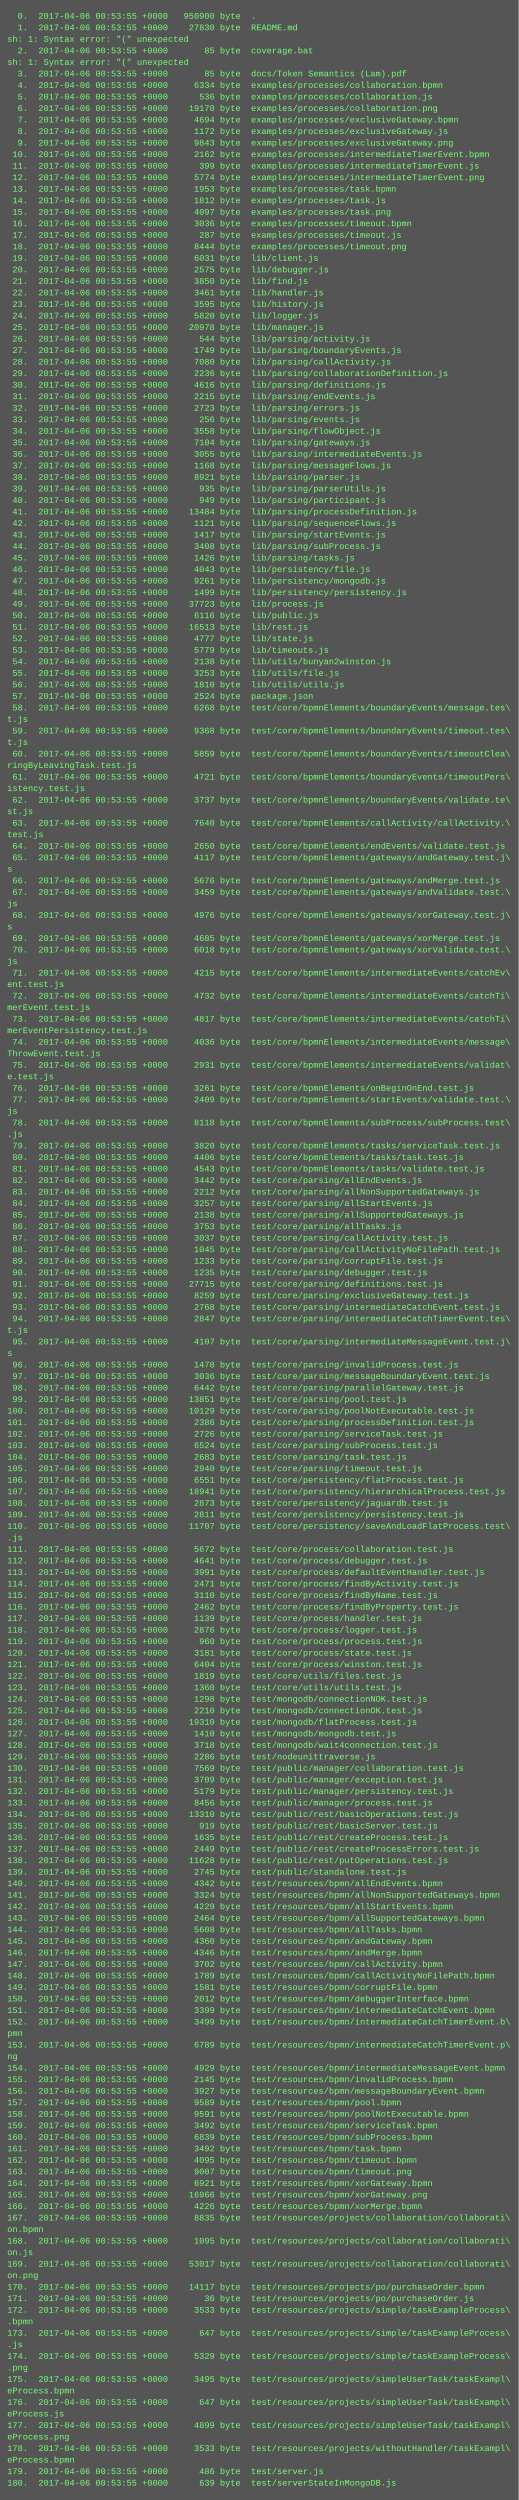
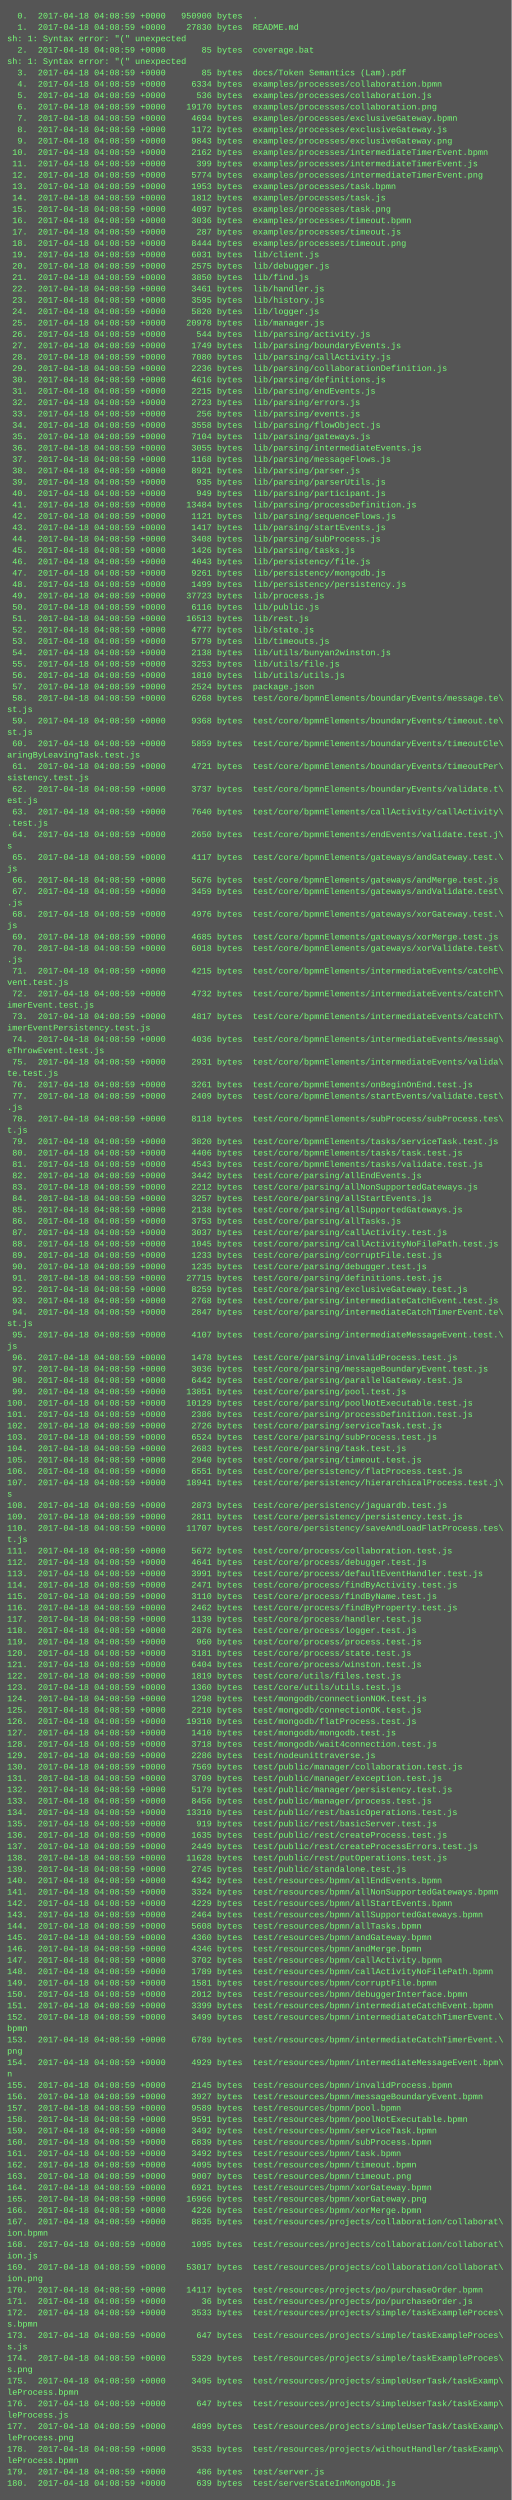
- <svg xmlns="http://www.w3.org/2000/svg" height="3470" width="720">
-   <rect height="3470" fill="#555" width="720" />
+ <svg xmlns="http://www.w3.org/2000/svg" height="3518" width="720">
+   <rect height="3518" fill="#555" width="720" />
  <text fill="#7f7" font-family="Courier New" font-size="12" xml:space="preserve">
-     <tspan x="10" y="26">  0.  2017-04-06 00:53:55 +0000   950900 byte  .</tspan>
-     <tspan x="10" y="42">  1.  2017-04-06 00:53:55 +0000    27830 byte  README.md</tspan>
+     <tspan x="10" y="26">  0.  2017-04-18 04:08:59 +0000   950900 bytes  .</tspan>
+     <tspan x="10" y="42">  1.  2017-04-18 04:08:59 +0000    27830 bytes  README.md</tspan>
    <tspan x="10" y="58">sh: 1: Syntax error: "(" unexpected</tspan>
-     <tspan x="10" y="74">  2.  2017-04-06 00:53:55 +0000       85 byte  coverage.bat</tspan>
+     <tspan x="10" y="74">  2.  2017-04-18 04:08:59 +0000       85 bytes  coverage.bat</tspan>
    <tspan x="10" y="90">sh: 1: Syntax error: "(" unexpected</tspan>
-     <tspan x="10" y="106">  3.  2017-04-06 00:53:55 +0000       85 byte  docs/Token Semantics (Lam).pdf</tspan>
-     <tspan x="10" y="122">  4.  2017-04-06 00:53:55 +0000     6334 byte  examples/processes/collaboration.bpmn</tspan>
-     <tspan x="10" y="138">  5.  2017-04-06 00:53:55 +0000      536 byte  examples/processes/collaboration.js</tspan>
-     <tspan x="10" y="154">  6.  2017-04-06 00:53:55 +0000    19170 byte  examples/processes/collaboration.png</tspan>
-     <tspan x="10" y="170">  7.  2017-04-06 00:53:55 +0000     4694 byte  examples/processes/exclusiveGateway.bpmn</tspan>
-     <tspan x="10" y="186">  8.  2017-04-06 00:53:55 +0000     1172 byte  examples/processes/exclusiveGateway.js</tspan>
-     <tspan x="10" y="202">  9.  2017-04-06 00:53:55 +0000     9843 byte  examples/processes/exclusiveGateway.png</tspan>
-     <tspan x="10" y="218"> 10.  2017-04-06 00:53:55 +0000     2162 byte  examples/processes/intermediateTimerEvent.bpmn</tspan>
-     <tspan x="10" y="234"> 11.  2017-04-06 00:53:55 +0000      399 byte  examples/processes/intermediateTimerEvent.js</tspan>
-     <tspan x="10" y="250"> 12.  2017-04-06 00:53:55 +0000     5774 byte  examples/processes/intermediateTimerEvent.png</tspan>
-     <tspan x="10" y="266"> 13.  2017-04-06 00:53:55 +0000     1953 byte  examples/processes/task.bpmn</tspan>
-     <tspan x="10" y="282"> 14.  2017-04-06 00:53:55 +0000     1812 byte  examples/processes/task.js</tspan>
-     <tspan x="10" y="298"> 15.  2017-04-06 00:53:55 +0000     4097 byte  examples/processes/task.png</tspan>
-     <tspan x="10" y="314"> 16.  2017-04-06 00:53:55 +0000     3036 byte  examples/processes/timeout.bpmn</tspan>
-     <tspan x="10" y="330"> 17.  2017-04-06 00:53:55 +0000      287 byte  examples/processes/timeout.js</tspan>
-     <tspan x="10" y="346"> 18.  2017-04-06 00:53:55 +0000     8444 byte  examples/processes/timeout.png</tspan>
-     <tspan x="10" y="362"> 19.  2017-04-06 00:53:55 +0000     6031 byte  lib/client.js</tspan>
-     <tspan x="10" y="378"> 20.  2017-04-06 00:53:55 +0000     2575 byte  lib/debugger.js</tspan>
-     <tspan x="10" y="394"> 21.  2017-04-06 00:53:55 +0000     3850 byte  lib/find.js</tspan>
-     <tspan x="10" y="410"> 22.  2017-04-06 00:53:55 +0000     3461 byte  lib/handler.js</tspan>
-     <tspan x="10" y="426"> 23.  2017-04-06 00:53:55 +0000     3595 byte  lib/history.js</tspan>
-     <tspan x="10" y="442"> 24.  2017-04-06 00:53:55 +0000     5820 byte  lib/logger.js</tspan>
-     <tspan x="10" y="458"> 25.  2017-04-06 00:53:55 +0000    20978 byte  lib/manager.js</tspan>
-     <tspan x="10" y="474"> 26.  2017-04-06 00:53:55 +0000      544 byte  lib/parsing/activity.js</tspan>
-     <tspan x="10" y="490"> 27.  2017-04-06 00:53:55 +0000     1749 byte  lib/parsing/boundaryEvents.js</tspan>
-     <tspan x="10" y="506"> 28.  2017-04-06 00:53:55 +0000     7080 byte  lib/parsing/callActivity.js</tspan>
-     <tspan x="10" y="522"> 29.  2017-04-06 00:53:55 +0000     2236 byte  lib/parsing/collaborationDefinition.js</tspan>
-     <tspan x="10" y="538"> 30.  2017-04-06 00:53:55 +0000     4616 byte  lib/parsing/definitions.js</tspan>
-     <tspan x="10" y="554"> 31.  2017-04-06 00:53:55 +0000     2215 byte  lib/parsing/endEvents.js</tspan>
-     <tspan x="10" y="570"> 32.  2017-04-06 00:53:55 +0000     2723 byte  lib/parsing/errors.js</tspan>
-     <tspan x="10" y="586"> 33.  2017-04-06 00:53:55 +0000      256 byte  lib/parsing/events.js</tspan>
-     <tspan x="10" y="602"> 34.  2017-04-06 00:53:55 +0000     3558 byte  lib/parsing/flowObject.js</tspan>
-     <tspan x="10" y="618"> 35.  2017-04-06 00:53:55 +0000     7104 byte  lib/parsing/gateways.js</tspan>
-     <tspan x="10" y="634"> 36.  2017-04-06 00:53:55 +0000     3055 byte  lib/parsing/intermediateEvents.js</tspan>
-     <tspan x="10" y="650"> 37.  2017-04-06 00:53:55 +0000     1168 byte  lib/parsing/messageFlows.js</tspan>
-     <tspan x="10" y="666"> 38.  2017-04-06 00:53:55 +0000     8921 byte  lib/parsing/parser.js</tspan>
-     <tspan x="10" y="682"> 39.  2017-04-06 00:53:55 +0000      935 byte  lib/parsing/parserUtils.js</tspan>
-     <tspan x="10" y="698"> 40.  2017-04-06 00:53:55 +0000      949 byte  lib/parsing/participant.js</tspan>
-     <tspan x="10" y="714"> 41.  2017-04-06 00:53:55 +0000    13484 byte  lib/parsing/processDefinition.js</tspan>
-     <tspan x="10" y="730"> 42.  2017-04-06 00:53:55 +0000     1121 byte  lib/parsing/sequenceFlows.js</tspan>
-     <tspan x="10" y="746"> 43.  2017-04-06 00:53:55 +0000     1417 byte  lib/parsing/startEvents.js</tspan>
-     <tspan x="10" y="762"> 44.  2017-04-06 00:53:55 +0000     3408 byte  lib/parsing/subProcess.js</tspan>
-     <tspan x="10" y="778"> 45.  2017-04-06 00:53:55 +0000     1426 byte  lib/parsing/tasks.js</tspan>
-     <tspan x="10" y="794"> 46.  2017-04-06 00:53:55 +0000     4043 byte  lib/persistency/file.js</tspan>
-     <tspan x="10" y="810"> 47.  2017-04-06 00:53:55 +0000     9261 byte  lib/persistency/mongodb.js</tspan>
-     <tspan x="10" y="826"> 48.  2017-04-06 00:53:55 +0000     1499 byte  lib/persistency/persistency.js</tspan>
-     <tspan x="10" y="842"> 49.  2017-04-06 00:53:55 +0000    37723 byte  lib/process.js</tspan>
-     <tspan x="10" y="858"> 50.  2017-04-06 00:53:55 +0000     6116 byte  lib/public.js</tspan>
-     <tspan x="10" y="874"> 51.  2017-04-06 00:53:55 +0000    16513 byte  lib/rest.js</tspan>
-     <tspan x="10" y="890"> 52.  2017-04-06 00:53:55 +0000     4777 byte  lib/state.js</tspan>
-     <tspan x="10" y="906"> 53.  2017-04-06 00:53:55 +0000     5779 byte  lib/timeouts.js</tspan>
-     <tspan x="10" y="922"> 54.  2017-04-06 00:53:55 +0000     2138 byte  lib/utils/bunyan2winston.js</tspan>
-     <tspan x="10" y="938"> 55.  2017-04-06 00:53:55 +0000     3253 byte  lib/utils/file.js</tspan>
-     <tspan x="10" y="954"> 56.  2017-04-06 00:53:55 +0000     1810 byte  lib/utils/utils.js</tspan>
-     <tspan x="10" y="970"> 57.  2017-04-06 00:53:55 +0000     2524 byte  package.json</tspan>
-     <tspan x="10" y="986"> 58.  2017-04-06 00:53:55 +0000     6268 byte  test/core/bpmnElements/boundaryEvents/message.tes\</tspan>
-     <tspan x="10" y="1002">t.js</tspan>
-     <tspan x="10" y="1018"> 59.  2017-04-06 00:53:55 +0000     9368 byte  test/core/bpmnElements/boundaryEvents/timeout.tes\</tspan>
-     <tspan x="10" y="1034">t.js</tspan>
-     <tspan x="10" y="1050"> 60.  2017-04-06 00:53:55 +0000     5859 byte  test/core/bpmnElements/boundaryEvents/timeoutClea\</tspan>
-     <tspan x="10" y="1066">ringByLeavingTask.test.js</tspan>
-     <tspan x="10" y="1082"> 61.  2017-04-06 00:53:55 +0000     4721 byte  test/core/bpmnElements/boundaryEvents/timeoutPers\</tspan>
-     <tspan x="10" y="1098">istency.test.js</tspan>
-     <tspan x="10" y="1114"> 62.  2017-04-06 00:53:55 +0000     3737 byte  test/core/bpmnElements/boundaryEvents/validate.te\</tspan>
-     <tspan x="10" y="1130">st.js</tspan>
-     <tspan x="10" y="1146"> 63.  2017-04-06 00:53:55 +0000     7640 byte  test/core/bpmnElements/callActivity/callActivity.\</tspan>
-     <tspan x="10" y="1162">test.js</tspan>
-     <tspan x="10" y="1178"> 64.  2017-04-06 00:53:55 +0000     2650 byte  test/core/bpmnElements/endEvents/validate.test.js</tspan>
-     <tspan x="10" y="1194"> 65.  2017-04-06 00:53:55 +0000     4117 byte  test/core/bpmnElements/gateways/andGateway.test.j\</tspan>
-     <tspan x="10" y="1210">s</tspan>
-     <tspan x="10" y="1226"> 66.  2017-04-06 00:53:55 +0000     5676 byte  test/core/bpmnElements/gateways/andMerge.test.js</tspan>
-     <tspan x="10" y="1242"> 67.  2017-04-06 00:53:55 +0000     3459 byte  test/core/bpmnElements/gateways/andValidate.test.\</tspan>
-     <tspan x="10" y="1258">js</tspan>
-     <tspan x="10" y="1274"> 68.  2017-04-06 00:53:55 +0000     4976 byte  test/core/bpmnElements/gateways/xorGateway.test.j\</tspan>
-     <tspan x="10" y="1290">s</tspan>
-     <tspan x="10" y="1306"> 69.  2017-04-06 00:53:55 +0000     4685 byte  test/core/bpmnElements/gateways/xorMerge.test.js</tspan>
-     <tspan x="10" y="1322"> 70.  2017-04-06 00:53:55 +0000     6018 byte  test/core/bpmnElements/gateways/xorValidate.test.\</tspan>
-     <tspan x="10" y="1338">js</tspan>
-     <tspan x="10" y="1354"> 71.  2017-04-06 00:53:55 +0000     4215 byte  test/core/bpmnElements/intermediateEvents/catchEv\</tspan>
-     <tspan x="10" y="1370">ent.test.js</tspan>
-     <tspan x="10" y="1386"> 72.  2017-04-06 00:53:55 +0000     4732 byte  test/core/bpmnElements/intermediateEvents/catchTi\</tspan>
-     <tspan x="10" y="1402">merEvent.test.js</tspan>
-     <tspan x="10" y="1418"> 73.  2017-04-06 00:53:55 +0000     4817 byte  test/core/bpmnElements/intermediateEvents/catchTi\</tspan>
-     <tspan x="10" y="1434">merEventPersistency.test.js</tspan>
-     <tspan x="10" y="1450"> 74.  2017-04-06 00:53:55 +0000     4036 byte  test/core/bpmnElements/intermediateEvents/message\</tspan>
-     <tspan x="10" y="1466">ThrowEvent.test.js</tspan>
-     <tspan x="10" y="1482"> 75.  2017-04-06 00:53:55 +0000     2931 byte  test/core/bpmnElements/intermediateEvents/validat\</tspan>
-     <tspan x="10" y="1498">e.test.js</tspan>
-     <tspan x="10" y="1514"> 76.  2017-04-06 00:53:55 +0000     3261 byte  test/core/bpmnElements/onBeginOnEnd.test.js</tspan>
-     <tspan x="10" y="1530"> 77.  2017-04-06 00:53:55 +0000     2409 byte  test/core/bpmnElements/startEvents/validate.test.\</tspan>
-     <tspan x="10" y="1546">js</tspan>
-     <tspan x="10" y="1562"> 78.  2017-04-06 00:53:55 +0000     8118 byte  test/core/bpmnElements/subProcess/subProcess.test\</tspan>
-     <tspan x="10" y="1578">.js</tspan>
-     <tspan x="10" y="1594"> 79.  2017-04-06 00:53:55 +0000     3820 byte  test/core/bpmnElements/tasks/serviceTask.test.js</tspan>
-     <tspan x="10" y="1610"> 80.  2017-04-06 00:53:55 +0000     4406 byte  test/core/bpmnElements/tasks/task.test.js</tspan>
-     <tspan x="10" y="1626"> 81.  2017-04-06 00:53:55 +0000     4543 byte  test/core/bpmnElements/tasks/validate.test.js</tspan>
-     <tspan x="10" y="1642"> 82.  2017-04-06 00:53:55 +0000     3442 byte  test/core/parsing/allEndEvents.js</tspan>
-     <tspan x="10" y="1658"> 83.  2017-04-06 00:53:55 +0000     2212 byte  test/core/parsing/allNonSupportedGateways.js</tspan>
-     <tspan x="10" y="1674"> 84.  2017-04-06 00:53:55 +0000     3257 byte  test/core/parsing/allStartEvents.js</tspan>
-     <tspan x="10" y="1690"> 85.  2017-04-06 00:53:55 +0000     2138 byte  test/core/parsing/allSupportedGateways.js</tspan>
-     <tspan x="10" y="1706"> 86.  2017-04-06 00:53:55 +0000     3753 byte  test/core/parsing/allTasks.js</tspan>
-     <tspan x="10" y="1722"> 87.  2017-04-06 00:53:55 +0000     3037 byte  test/core/parsing/callActivity.test.js</tspan>
-     <tspan x="10" y="1738"> 88.  2017-04-06 00:53:55 +0000     1045 byte  test/core/parsing/callActivityNoFilePath.test.js</tspan>
-     <tspan x="10" y="1754"> 89.  2017-04-06 00:53:55 +0000     1233 byte  test/core/parsing/corruptFile.test.js</tspan>
-     <tspan x="10" y="1770"> 90.  2017-04-06 00:53:55 +0000     1235 byte  test/core/parsing/debugger.test.js</tspan>
-     <tspan x="10" y="1786"> 91.  2017-04-06 00:53:55 +0000    27715 byte  test/core/parsing/definitions.test.js</tspan>
-     <tspan x="10" y="1802"> 92.  2017-04-06 00:53:55 +0000     8259 byte  test/core/parsing/exclusiveGateway.test.js</tspan>
-     <tspan x="10" y="1818"> 93.  2017-04-06 00:53:55 +0000     2768 byte  test/core/parsing/intermediateCatchEvent.test.js</tspan>
-     <tspan x="10" y="1834"> 94.  2017-04-06 00:53:55 +0000     2847 byte  test/core/parsing/intermediateCatchTimerEvent.tes\</tspan>
-     <tspan x="10" y="1850">t.js</tspan>
-     <tspan x="10" y="1866"> 95.  2017-04-06 00:53:55 +0000     4107 byte  test/core/parsing/intermediateMessageEvent.test.j\</tspan>
-     <tspan x="10" y="1882">s</tspan>
-     <tspan x="10" y="1898"> 96.  2017-04-06 00:53:55 +0000     1478 byte  test/core/parsing/invalidProcess.test.js</tspan>
-     <tspan x="10" y="1914"> 97.  2017-04-06 00:53:55 +0000     3036 byte  test/core/parsing/messageBoundaryEvent.test.js</tspan>
-     <tspan x="10" y="1930"> 98.  2017-04-06 00:53:55 +0000     6442 byte  test/core/parsing/parallelGateway.test.js</tspan>
-     <tspan x="10" y="1946"> 99.  2017-04-06 00:53:55 +0000    13851 byte  test/core/parsing/pool.test.js</tspan>
-     <tspan x="10" y="1962">100.  2017-04-06 00:53:55 +0000    10129 byte  test/core/parsing/poolNotExecutable.test.js</tspan>
-     <tspan x="10" y="1978">101.  2017-04-06 00:53:55 +0000     2386 byte  test/core/parsing/processDefinition.test.js</tspan>
-     <tspan x="10" y="1994">102.  2017-04-06 00:53:55 +0000     2726 byte  test/core/parsing/serviceTask.test.js</tspan>
-     <tspan x="10" y="2010">103.  2017-04-06 00:53:55 +0000     6524 byte  test/core/parsing/subProcess.test.js</tspan>
-     <tspan x="10" y="2026">104.  2017-04-06 00:53:55 +0000     2683 byte  test/core/parsing/task.test.js</tspan>
-     <tspan x="10" y="2042">105.  2017-04-06 00:53:55 +0000     2940 byte  test/core/parsing/timeout.test.js</tspan>
-     <tspan x="10" y="2058">106.  2017-04-06 00:53:55 +0000     6551 byte  test/core/persistency/flatProcess.test.js</tspan>
-     <tspan x="10" y="2074">107.  2017-04-06 00:53:55 +0000    18941 byte  test/core/persistency/hierarchicalProcess.test.js</tspan>
-     <tspan x="10" y="2090">108.  2017-04-06 00:53:55 +0000     2873 byte  test/core/persistency/jaguardb.test.js</tspan>
-     <tspan x="10" y="2106">109.  2017-04-06 00:53:55 +0000     2811 byte  test/core/persistency/persistency.test.js</tspan>
-     <tspan x="10" y="2122">110.  2017-04-06 00:53:55 +0000    11707 byte  test/core/persistency/saveAndLoadFlatProcess.test\</tspan>
-     <tspan x="10" y="2138">.js</tspan>
-     <tspan x="10" y="2154">111.  2017-04-06 00:53:55 +0000     5672 byte  test/core/process/collaboration.test.js</tspan>
-     <tspan x="10" y="2170">112.  2017-04-06 00:53:55 +0000     4641 byte  test/core/process/debugger.test.js</tspan>
-     <tspan x="10" y="2186">113.  2017-04-06 00:53:55 +0000     3991 byte  test/core/process/defaultEventHandler.test.js</tspan>
-     <tspan x="10" y="2202">114.  2017-04-06 00:53:55 +0000     2471 byte  test/core/process/findByActivity.test.js</tspan>
-     <tspan x="10" y="2218">115.  2017-04-06 00:53:55 +0000     3110 byte  test/core/process/findByName.test.js</tspan>
-     <tspan x="10" y="2234">116.  2017-04-06 00:53:55 +0000     2462 byte  test/core/process/findByProperty.test.js</tspan>
-     <tspan x="10" y="2250">117.  2017-04-06 00:53:55 +0000     1139 byte  test/core/process/handler.test.js</tspan>
-     <tspan x="10" y="2266">118.  2017-04-06 00:53:55 +0000     2876 byte  test/core/process/logger.test.js</tspan>
-     <tspan x="10" y="2282">119.  2017-04-06 00:53:55 +0000      960 byte  test/core/process/process.test.js</tspan>
-     <tspan x="10" y="2298">120.  2017-04-06 00:53:55 +0000     3181 byte  test/core/process/state.test.js</tspan>
-     <tspan x="10" y="2314">121.  2017-04-06 00:53:55 +0000     6404 byte  test/core/process/winston.test.js</tspan>
-     <tspan x="10" y="2330">122.  2017-04-06 00:53:55 +0000     1819 byte  test/core/utils/files.test.js</tspan>
-     <tspan x="10" y="2346">123.  2017-04-06 00:53:55 +0000     1360 byte  test/core/utils/utils.test.js</tspan>
-     <tspan x="10" y="2362">124.  2017-04-06 00:53:55 +0000     1298 byte  test/mongodb/connectionNOK.test.js</tspan>
-     <tspan x="10" y="2378">125.  2017-04-06 00:53:55 +0000     2210 byte  test/mongodb/connectionOK.test.js</tspan>
-     <tspan x="10" y="2394">126.  2017-04-06 00:53:55 +0000    19310 byte  test/mongodb/flatProcess.test.js</tspan>
-     <tspan x="10" y="2410">127.  2017-04-06 00:53:55 +0000     1410 byte  test/mongodb/mongodb.test.js</tspan>
-     <tspan x="10" y="2426">128.  2017-04-06 00:53:55 +0000     3718 byte  test/mongodb/wait4connection.test.js</tspan>
-     <tspan x="10" y="2442">129.  2017-04-06 00:53:55 +0000     2286 byte  test/nodeunittraverse.js</tspan>
-     <tspan x="10" y="2458">130.  2017-04-06 00:53:55 +0000     7569 byte  test/public/manager/collaboration.test.js</tspan>
-     <tspan x="10" y="2474">131.  2017-04-06 00:53:55 +0000     3709 byte  test/public/manager/exception.test.js</tspan>
-     <tspan x="10" y="2490">132.  2017-04-06 00:53:55 +0000     5179 byte  test/public/manager/persistency.test.js</tspan>
-     <tspan x="10" y="2506">133.  2017-04-06 00:53:55 +0000     8456 byte  test/public/manager/process.test.js</tspan>
-     <tspan x="10" y="2522">134.  2017-04-06 00:53:55 +0000    13310 byte  test/public/rest/basicOperations.test.js</tspan>
-     <tspan x="10" y="2538">135.  2017-04-06 00:53:55 +0000      919 byte  test/public/rest/basicServer.test.js</tspan>
-     <tspan x="10" y="2554">136.  2017-04-06 00:53:55 +0000     1635 byte  test/public/rest/createProcess.test.js</tspan>
-     <tspan x="10" y="2570">137.  2017-04-06 00:53:55 +0000     2449 byte  test/public/rest/createProcessErrors.test.js</tspan>
-     <tspan x="10" y="2586">138.  2017-04-06 00:53:55 +0000    11628 byte  test/public/rest/putOperations.test.js</tspan>
-     <tspan x="10" y="2602">139.  2017-04-06 00:53:55 +0000     2745 byte  test/public/standalone.test.js</tspan>
-     <tspan x="10" y="2618">140.  2017-04-06 00:53:55 +0000     4342 byte  test/resources/bpmn/allEndEvents.bpmn</tspan>
-     <tspan x="10" y="2634">141.  2017-04-06 00:53:55 +0000     3324 byte  test/resources/bpmn/allNonSupportedGateways.bpmn</tspan>
-     <tspan x="10" y="2650">142.  2017-04-06 00:53:55 +0000     4229 byte  test/resources/bpmn/allStartEvents.bpmn</tspan>
-     <tspan x="10" y="2666">143.  2017-04-06 00:53:55 +0000     2464 byte  test/resources/bpmn/allSupportedGateways.bpmn</tspan>
-     <tspan x="10" y="2682">144.  2017-04-06 00:53:55 +0000     5608 byte  test/resources/bpmn/allTasks.bpmn</tspan>
-     <tspan x="10" y="2698">145.  2017-04-06 00:53:55 +0000     4360 byte  test/resources/bpmn/andGateway.bpmn</tspan>
-     <tspan x="10" y="2714">146.  2017-04-06 00:53:55 +0000     4346 byte  test/resources/bpmn/andMerge.bpmn</tspan>
-     <tspan x="10" y="2730">147.  2017-04-06 00:53:55 +0000     3702 byte  test/resources/bpmn/callActivity.bpmn</tspan>
-     <tspan x="10" y="2746">148.  2017-04-06 00:53:55 +0000     1789 byte  test/resources/bpmn/callActivityNoFilePath.bpmn</tspan>
-     <tspan x="10" y="2762">149.  2017-04-06 00:53:55 +0000     1581 byte  test/resources/bpmn/corruptFile.bpmn</tspan>
-     <tspan x="10" y="2778">150.  2017-04-06 00:53:55 +0000     2012 byte  test/resources/bpmn/debuggerInterface.bpmn</tspan>
-     <tspan x="10" y="2794">151.  2017-04-06 00:53:55 +0000     3399 byte  test/resources/bpmn/intermediateCatchEvent.bpmn</tspan>
-     <tspan x="10" y="2810">152.  2017-04-06 00:53:55 +0000     3499 byte  test/resources/bpmn/intermediateCatchTimerEvent.b\</tspan>
-     <tspan x="10" y="2826">pmn</tspan>
-     <tspan x="10" y="2842">153.  2017-04-06 00:53:55 +0000     6789 byte  test/resources/bpmn/intermediateCatchTimerEvent.p\</tspan>
-     <tspan x="10" y="2858">ng</tspan>
-     <tspan x="10" y="2874">154.  2017-04-06 00:53:55 +0000     4929 byte  test/resources/bpmn/intermediateMessageEvent.bpmn</tspan>
-     <tspan x="10" y="2890">155.  2017-04-06 00:53:55 +0000     2145 byte  test/resources/bpmn/invalidProcess.bpmn</tspan>
-     <tspan x="10" y="2906">156.  2017-04-06 00:53:55 +0000     3927 byte  test/resources/bpmn/messageBoundaryEvent.bpmn</tspan>
-     <tspan x="10" y="2922">157.  2017-04-06 00:53:55 +0000     9589 byte  test/resources/bpmn/pool.bpmn</tspan>
-     <tspan x="10" y="2938">158.  2017-04-06 00:53:55 +0000     9591 byte  test/resources/bpmn/poolNotExecutable.bpmn</tspan>
-     <tspan x="10" y="2954">159.  2017-04-06 00:53:55 +0000     3492 byte  test/resources/bpmn/serviceTask.bpmn</tspan>
-     <tspan x="10" y="2970">160.  2017-04-06 00:53:55 +0000     6839 byte  test/resources/bpmn/subProcess.bpmn</tspan>
-     <tspan x="10" y="2986">161.  2017-04-06 00:53:55 +0000     3492 byte  test/resources/bpmn/task.bpmn</tspan>
-     <tspan x="10" y="3002">162.  2017-04-06 00:53:55 +0000     4095 byte  test/resources/bpmn/timeout.bpmn</tspan>
-     <tspan x="10" y="3018">163.  2017-04-06 00:53:55 +0000     9007 byte  test/resources/bpmn/timeout.png</tspan>
-     <tspan x="10" y="3034">164.  2017-04-06 00:53:55 +0000     6921 byte  test/resources/bpmn/xorGateway.bpmn</tspan>
-     <tspan x="10" y="3050">165.  2017-04-06 00:53:55 +0000    16966 byte  test/resources/bpmn/xorGateway.png</tspan>
-     <tspan x="10" y="3066">166.  2017-04-06 00:53:55 +0000     4226 byte  test/resources/bpmn/xorMerge.bpmn</tspan>
-     <tspan x="10" y="3082">167.  2017-04-06 00:53:55 +0000     8835 byte  test/resources/projects/collaboration/collaborati\</tspan>
-     <tspan x="10" y="3098">on.bpmn</tspan>
-     <tspan x="10" y="3114">168.  2017-04-06 00:53:55 +0000     1095 byte  test/resources/projects/collaboration/collaborati\</tspan>
-     <tspan x="10" y="3130">on.js</tspan>
-     <tspan x="10" y="3146">169.  2017-04-06 00:53:55 +0000    53017 byte  test/resources/projects/collaboration/collaborati\</tspan>
-     <tspan x="10" y="3162">on.png</tspan>
-     <tspan x="10" y="3178">170.  2017-04-06 00:53:55 +0000    14117 byte  test/resources/projects/po/purchaseOrder.bpmn</tspan>
-     <tspan x="10" y="3194">171.  2017-04-06 00:53:55 +0000       36 byte  test/resources/projects/po/purchaseOrder.js</tspan>
-     <tspan x="10" y="3210">172.  2017-04-06 00:53:55 +0000     3533 byte  test/resources/projects/simple/taskExampleProcess\</tspan>
-     <tspan x="10" y="3226">.bpmn</tspan>
-     <tspan x="10" y="3242">173.  2017-04-06 00:53:55 +0000      647 byte  test/resources/projects/simple/taskExampleProcess\</tspan>
-     <tspan x="10" y="3258">.js</tspan>
-     <tspan x="10" y="3274">174.  2017-04-06 00:53:55 +0000     5329 byte  test/resources/projects/simple/taskExampleProcess\</tspan>
-     <tspan x="10" y="3290">.png</tspan>
-     <tspan x="10" y="3306">175.  2017-04-06 00:53:55 +0000     3495 byte  test/resources/projects/simpleUserTask/taskExampl\</tspan>
-     <tspan x="10" y="3322">eProcess.bpmn</tspan>
-     <tspan x="10" y="3338">176.  2017-04-06 00:53:55 +0000      647 byte  test/resources/projects/simpleUserTask/taskExampl\</tspan>
-     <tspan x="10" y="3354">eProcess.js</tspan>
-     <tspan x="10" y="3370">177.  2017-04-06 00:53:55 +0000     4899 byte  test/resources/projects/simpleUserTask/taskExampl\</tspan>
-     <tspan x="10" y="3386">eProcess.png</tspan>
-     <tspan x="10" y="3402">178.  2017-04-06 00:53:55 +0000     3533 byte  test/resources/projects/withoutHandler/taskExampl\</tspan>
-     <tspan x="10" y="3418">eProcess.bpmn</tspan>
-     <tspan x="10" y="3434">179.  2017-04-06 00:53:55 +0000      486 byte  test/server.js</tspan>
-     <tspan x="10" y="3450">180.  2017-04-06 00:53:55 +0000      639 byte  test/serverStateInMongoDB.js</tspan>
+     <tspan x="10" y="106">  3.  2017-04-18 04:08:59 +0000       85 bytes  docs/Token Semantics (Lam).pdf</tspan>
+     <tspan x="10" y="122">  4.  2017-04-18 04:08:59 +0000     6334 bytes  examples/processes/collaboration.bpmn</tspan>
+     <tspan x="10" y="138">  5.  2017-04-18 04:08:59 +0000      536 bytes  examples/processes/collaboration.js</tspan>
+     <tspan x="10" y="154">  6.  2017-04-18 04:08:59 +0000    19170 bytes  examples/processes/collaboration.png</tspan>
+     <tspan x="10" y="170">  7.  2017-04-18 04:08:59 +0000     4694 bytes  examples/processes/exclusiveGateway.bpmn</tspan>
+     <tspan x="10" y="186">  8.  2017-04-18 04:08:59 +0000     1172 bytes  examples/processes/exclusiveGateway.js</tspan>
+     <tspan x="10" y="202">  9.  2017-04-18 04:08:59 +0000     9843 bytes  examples/processes/exclusiveGateway.png</tspan>
+     <tspan x="10" y="218"> 10.  2017-04-18 04:08:59 +0000     2162 bytes  examples/processes/intermediateTimerEvent.bpmn</tspan>
+     <tspan x="10" y="234"> 11.  2017-04-18 04:08:59 +0000      399 bytes  examples/processes/intermediateTimerEvent.js</tspan>
+     <tspan x="10" y="250"> 12.  2017-04-18 04:08:59 +0000     5774 bytes  examples/processes/intermediateTimerEvent.png</tspan>
+     <tspan x="10" y="266"> 13.  2017-04-18 04:08:59 +0000     1953 bytes  examples/processes/task.bpmn</tspan>
+     <tspan x="10" y="282"> 14.  2017-04-18 04:08:59 +0000     1812 bytes  examples/processes/task.js</tspan>
+     <tspan x="10" y="298"> 15.  2017-04-18 04:08:59 +0000     4097 bytes  examples/processes/task.png</tspan>
+     <tspan x="10" y="314"> 16.  2017-04-18 04:08:59 +0000     3036 bytes  examples/processes/timeout.bpmn</tspan>
+     <tspan x="10" y="330"> 17.  2017-04-18 04:08:59 +0000      287 bytes  examples/processes/timeout.js</tspan>
+     <tspan x="10" y="346"> 18.  2017-04-18 04:08:59 +0000     8444 bytes  examples/processes/timeout.png</tspan>
+     <tspan x="10" y="362"> 19.  2017-04-18 04:08:59 +0000     6031 bytes  lib/client.js</tspan>
+     <tspan x="10" y="378"> 20.  2017-04-18 04:08:59 +0000     2575 bytes  lib/debugger.js</tspan>
+     <tspan x="10" y="394"> 21.  2017-04-18 04:08:59 +0000     3850 bytes  lib/find.js</tspan>
+     <tspan x="10" y="410"> 22.  2017-04-18 04:08:59 +0000     3461 bytes  lib/handler.js</tspan>
+     <tspan x="10" y="426"> 23.  2017-04-18 04:08:59 +0000     3595 bytes  lib/history.js</tspan>
+     <tspan x="10" y="442"> 24.  2017-04-18 04:08:59 +0000     5820 bytes  lib/logger.js</tspan>
+     <tspan x="10" y="458"> 25.  2017-04-18 04:08:59 +0000    20978 bytes  lib/manager.js</tspan>
+     <tspan x="10" y="474"> 26.  2017-04-18 04:08:59 +0000      544 bytes  lib/parsing/activity.js</tspan>
+     <tspan x="10" y="490"> 27.  2017-04-18 04:08:59 +0000     1749 bytes  lib/parsing/boundaryEvents.js</tspan>
+     <tspan x="10" y="506"> 28.  2017-04-18 04:08:59 +0000     7080 bytes  lib/parsing/callActivity.js</tspan>
+     <tspan x="10" y="522"> 29.  2017-04-18 04:08:59 +0000     2236 bytes  lib/parsing/collaborationDefinition.js</tspan>
+     <tspan x="10" y="538"> 30.  2017-04-18 04:08:59 +0000     4616 bytes  lib/parsing/definitions.js</tspan>
+     <tspan x="10" y="554"> 31.  2017-04-18 04:08:59 +0000     2215 bytes  lib/parsing/endEvents.js</tspan>
+     <tspan x="10" y="570"> 32.  2017-04-18 04:08:59 +0000     2723 bytes  lib/parsing/errors.js</tspan>
+     <tspan x="10" y="586"> 33.  2017-04-18 04:08:59 +0000      256 bytes  lib/parsing/events.js</tspan>
+     <tspan x="10" y="602"> 34.  2017-04-18 04:08:59 +0000     3558 bytes  lib/parsing/flowObject.js</tspan>
+     <tspan x="10" y="618"> 35.  2017-04-18 04:08:59 +0000     7104 bytes  lib/parsing/gateways.js</tspan>
+     <tspan x="10" y="634"> 36.  2017-04-18 04:08:59 +0000     3055 bytes  lib/parsing/intermediateEvents.js</tspan>
+     <tspan x="10" y="650"> 37.  2017-04-18 04:08:59 +0000     1168 bytes  lib/parsing/messageFlows.js</tspan>
+     <tspan x="10" y="666"> 38.  2017-04-18 04:08:59 +0000     8921 bytes  lib/parsing/parser.js</tspan>
+     <tspan x="10" y="682"> 39.  2017-04-18 04:08:59 +0000      935 bytes  lib/parsing/parserUtils.js</tspan>
+     <tspan x="10" y="698"> 40.  2017-04-18 04:08:59 +0000      949 bytes  lib/parsing/participant.js</tspan>
+     <tspan x="10" y="714"> 41.  2017-04-18 04:08:59 +0000    13484 bytes  lib/parsing/processDefinition.js</tspan>
+     <tspan x="10" y="730"> 42.  2017-04-18 04:08:59 +0000     1121 bytes  lib/parsing/sequenceFlows.js</tspan>
+     <tspan x="10" y="746"> 43.  2017-04-18 04:08:59 +0000     1417 bytes  lib/parsing/startEvents.js</tspan>
+     <tspan x="10" y="762"> 44.  2017-04-18 04:08:59 +0000     3408 bytes  lib/parsing/subProcess.js</tspan>
+     <tspan x="10" y="778"> 45.  2017-04-18 04:08:59 +0000     1426 bytes  lib/parsing/tasks.js</tspan>
+     <tspan x="10" y="794"> 46.  2017-04-18 04:08:59 +0000     4043 bytes  lib/persistency/file.js</tspan>
+     <tspan x="10" y="810"> 47.  2017-04-18 04:08:59 +0000     9261 bytes  lib/persistency/mongodb.js</tspan>
+     <tspan x="10" y="826"> 48.  2017-04-18 04:08:59 +0000     1499 bytes  lib/persistency/persistency.js</tspan>
+     <tspan x="10" y="842"> 49.  2017-04-18 04:08:59 +0000    37723 bytes  lib/process.js</tspan>
+     <tspan x="10" y="858"> 50.  2017-04-18 04:08:59 +0000     6116 bytes  lib/public.js</tspan>
+     <tspan x="10" y="874"> 51.  2017-04-18 04:08:59 +0000    16513 bytes  lib/rest.js</tspan>
+     <tspan x="10" y="890"> 52.  2017-04-18 04:08:59 +0000     4777 bytes  lib/state.js</tspan>
+     <tspan x="10" y="906"> 53.  2017-04-18 04:08:59 +0000     5779 bytes  lib/timeouts.js</tspan>
+     <tspan x="10" y="922"> 54.  2017-04-18 04:08:59 +0000     2138 bytes  lib/utils/bunyan2winston.js</tspan>
+     <tspan x="10" y="938"> 55.  2017-04-18 04:08:59 +0000     3253 bytes  lib/utils/file.js</tspan>
+     <tspan x="10" y="954"> 56.  2017-04-18 04:08:59 +0000     1810 bytes  lib/utils/utils.js</tspan>
+     <tspan x="10" y="970"> 57.  2017-04-18 04:08:59 +0000     2524 bytes  package.json</tspan>
+     <tspan x="10" y="986"> 58.  2017-04-18 04:08:59 +0000     6268 bytes  test/core/bpmnElements/boundaryEvents/message.te\</tspan>
+     <tspan x="10" y="1002">st.js</tspan>
+     <tspan x="10" y="1018"> 59.  2017-04-18 04:08:59 +0000     9368 bytes  test/core/bpmnElements/boundaryEvents/timeout.te\</tspan>
+     <tspan x="10" y="1034">st.js</tspan>
+     <tspan x="10" y="1050"> 60.  2017-04-18 04:08:59 +0000     5859 bytes  test/core/bpmnElements/boundaryEvents/timeoutCle\</tspan>
+     <tspan x="10" y="1066">aringByLeavingTask.test.js</tspan>
+     <tspan x="10" y="1082"> 61.  2017-04-18 04:08:59 +0000     4721 bytes  test/core/bpmnElements/boundaryEvents/timeoutPer\</tspan>
+     <tspan x="10" y="1098">sistency.test.js</tspan>
+     <tspan x="10" y="1114"> 62.  2017-04-18 04:08:59 +0000     3737 bytes  test/core/bpmnElements/boundaryEvents/validate.t\</tspan>
+     <tspan x="10" y="1130">est.js</tspan>
+     <tspan x="10" y="1146"> 63.  2017-04-18 04:08:59 +0000     7640 bytes  test/core/bpmnElements/callActivity/callActivity\</tspan>
+     <tspan x="10" y="1162">.test.js</tspan>
+     <tspan x="10" y="1178"> 64.  2017-04-18 04:08:59 +0000     2650 bytes  test/core/bpmnElements/endEvents/validate.test.j\</tspan>
+     <tspan x="10" y="1194">s</tspan>
+     <tspan x="10" y="1210"> 65.  2017-04-18 04:08:59 +0000     4117 bytes  test/core/bpmnElements/gateways/andGateway.test.\</tspan>
+     <tspan x="10" y="1226">js</tspan>
+     <tspan x="10" y="1242"> 66.  2017-04-18 04:08:59 +0000     5676 bytes  test/core/bpmnElements/gateways/andMerge.test.js</tspan>
+     <tspan x="10" y="1258"> 67.  2017-04-18 04:08:59 +0000     3459 bytes  test/core/bpmnElements/gateways/andValidate.test\</tspan>
+     <tspan x="10" y="1274">.js</tspan>
+     <tspan x="10" y="1290"> 68.  2017-04-18 04:08:59 +0000     4976 bytes  test/core/bpmnElements/gateways/xorGateway.test.\</tspan>
+     <tspan x="10" y="1306">js</tspan>
+     <tspan x="10" y="1322"> 69.  2017-04-18 04:08:59 +0000     4685 bytes  test/core/bpmnElements/gateways/xorMerge.test.js</tspan>
+     <tspan x="10" y="1338"> 70.  2017-04-18 04:08:59 +0000     6018 bytes  test/core/bpmnElements/gateways/xorValidate.test\</tspan>
+     <tspan x="10" y="1354">.js</tspan>
+     <tspan x="10" y="1370"> 71.  2017-04-18 04:08:59 +0000     4215 bytes  test/core/bpmnElements/intermediateEvents/catchE\</tspan>
+     <tspan x="10" y="1386">vent.test.js</tspan>
+     <tspan x="10" y="1402"> 72.  2017-04-18 04:08:59 +0000     4732 bytes  test/core/bpmnElements/intermediateEvents/catchT\</tspan>
+     <tspan x="10" y="1418">imerEvent.test.js</tspan>
+     <tspan x="10" y="1434"> 73.  2017-04-18 04:08:59 +0000     4817 bytes  test/core/bpmnElements/intermediateEvents/catchT\</tspan>
+     <tspan x="10" y="1450">imerEventPersistency.test.js</tspan>
+     <tspan x="10" y="1466"> 74.  2017-04-18 04:08:59 +0000     4036 bytes  test/core/bpmnElements/intermediateEvents/messag\</tspan>
+     <tspan x="10" y="1482">eThrowEvent.test.js</tspan>
+     <tspan x="10" y="1498"> 75.  2017-04-18 04:08:59 +0000     2931 bytes  test/core/bpmnElements/intermediateEvents/valida\</tspan>
+     <tspan x="10" y="1514">te.test.js</tspan>
+     <tspan x="10" y="1530"> 76.  2017-04-18 04:08:59 +0000     3261 bytes  test/core/bpmnElements/onBeginOnEnd.test.js</tspan>
+     <tspan x="10" y="1546"> 77.  2017-04-18 04:08:59 +0000     2409 bytes  test/core/bpmnElements/startEvents/validate.test\</tspan>
+     <tspan x="10" y="1562">.js</tspan>
+     <tspan x="10" y="1578"> 78.  2017-04-18 04:08:59 +0000     8118 bytes  test/core/bpmnElements/subProcess/subProcess.tes\</tspan>
+     <tspan x="10" y="1594">t.js</tspan>
+     <tspan x="10" y="1610"> 79.  2017-04-18 04:08:59 +0000     3820 bytes  test/core/bpmnElements/tasks/serviceTask.test.js</tspan>
+     <tspan x="10" y="1626"> 80.  2017-04-18 04:08:59 +0000     4406 bytes  test/core/bpmnElements/tasks/task.test.js</tspan>
+     <tspan x="10" y="1642"> 81.  2017-04-18 04:08:59 +0000     4543 bytes  test/core/bpmnElements/tasks/validate.test.js</tspan>
+     <tspan x="10" y="1658"> 82.  2017-04-18 04:08:59 +0000     3442 bytes  test/core/parsing/allEndEvents.js</tspan>
+     <tspan x="10" y="1674"> 83.  2017-04-18 04:08:59 +0000     2212 bytes  test/core/parsing/allNonSupportedGateways.js</tspan>
+     <tspan x="10" y="1690"> 84.  2017-04-18 04:08:59 +0000     3257 bytes  test/core/parsing/allStartEvents.js</tspan>
+     <tspan x="10" y="1706"> 85.  2017-04-18 04:08:59 +0000     2138 bytes  test/core/parsing/allSupportedGateways.js</tspan>
+     <tspan x="10" y="1722"> 86.  2017-04-18 04:08:59 +0000     3753 bytes  test/core/parsing/allTasks.js</tspan>
+     <tspan x="10" y="1738"> 87.  2017-04-18 04:08:59 +0000     3037 bytes  test/core/parsing/callActivity.test.js</tspan>
+     <tspan x="10" y="1754"> 88.  2017-04-18 04:08:59 +0000     1045 bytes  test/core/parsing/callActivityNoFilePath.test.js</tspan>
+     <tspan x="10" y="1770"> 89.  2017-04-18 04:08:59 +0000     1233 bytes  test/core/parsing/corruptFile.test.js</tspan>
+     <tspan x="10" y="1786"> 90.  2017-04-18 04:08:59 +0000     1235 bytes  test/core/parsing/debugger.test.js</tspan>
+     <tspan x="10" y="1802"> 91.  2017-04-18 04:08:59 +0000    27715 bytes  test/core/parsing/definitions.test.js</tspan>
+     <tspan x="10" y="1818"> 92.  2017-04-18 04:08:59 +0000     8259 bytes  test/core/parsing/exclusiveGateway.test.js</tspan>
+     <tspan x="10" y="1834"> 93.  2017-04-18 04:08:59 +0000     2768 bytes  test/core/parsing/intermediateCatchEvent.test.js</tspan>
+     <tspan x="10" y="1850"> 94.  2017-04-18 04:08:59 +0000     2847 bytes  test/core/parsing/intermediateCatchTimerEvent.te\</tspan>
+     <tspan x="10" y="1866">st.js</tspan>
+     <tspan x="10" y="1882"> 95.  2017-04-18 04:08:59 +0000     4107 bytes  test/core/parsing/intermediateMessageEvent.test.\</tspan>
+     <tspan x="10" y="1898">js</tspan>
+     <tspan x="10" y="1914"> 96.  2017-04-18 04:08:59 +0000     1478 bytes  test/core/parsing/invalidProcess.test.js</tspan>
+     <tspan x="10" y="1930"> 97.  2017-04-18 04:08:59 +0000     3036 bytes  test/core/parsing/messageBoundaryEvent.test.js</tspan>
+     <tspan x="10" y="1946"> 98.  2017-04-18 04:08:59 +0000     6442 bytes  test/core/parsing/parallelGateway.test.js</tspan>
+     <tspan x="10" y="1962"> 99.  2017-04-18 04:08:59 +0000    13851 bytes  test/core/parsing/pool.test.js</tspan>
+     <tspan x="10" y="1978">100.  2017-04-18 04:08:59 +0000    10129 bytes  test/core/parsing/poolNotExecutable.test.js</tspan>
+     <tspan x="10" y="1994">101.  2017-04-18 04:08:59 +0000     2386 bytes  test/core/parsing/processDefinition.test.js</tspan>
+     <tspan x="10" y="2010">102.  2017-04-18 04:08:59 +0000     2726 bytes  test/core/parsing/serviceTask.test.js</tspan>
+     <tspan x="10" y="2026">103.  2017-04-18 04:08:59 +0000     6524 bytes  test/core/parsing/subProcess.test.js</tspan>
+     <tspan x="10" y="2042">104.  2017-04-18 04:08:59 +0000     2683 bytes  test/core/parsing/task.test.js</tspan>
+     <tspan x="10" y="2058">105.  2017-04-18 04:08:59 +0000     2940 bytes  test/core/parsing/timeout.test.js</tspan>
+     <tspan x="10" y="2074">106.  2017-04-18 04:08:59 +0000     6551 bytes  test/core/persistency/flatProcess.test.js</tspan>
+     <tspan x="10" y="2090">107.  2017-04-18 04:08:59 +0000    18941 bytes  test/core/persistency/hierarchicalProcess.test.j\</tspan>
+     <tspan x="10" y="2106">s</tspan>
+     <tspan x="10" y="2122">108.  2017-04-18 04:08:59 +0000     2873 bytes  test/core/persistency/jaguardb.test.js</tspan>
+     <tspan x="10" y="2138">109.  2017-04-18 04:08:59 +0000     2811 bytes  test/core/persistency/persistency.test.js</tspan>
+     <tspan x="10" y="2154">110.  2017-04-18 04:08:59 +0000    11707 bytes  test/core/persistency/saveAndLoadFlatProcess.tes\</tspan>
+     <tspan x="10" y="2170">t.js</tspan>
+     <tspan x="10" y="2186">111.  2017-04-18 04:08:59 +0000     5672 bytes  test/core/process/collaboration.test.js</tspan>
+     <tspan x="10" y="2202">112.  2017-04-18 04:08:59 +0000     4641 bytes  test/core/process/debugger.test.js</tspan>
+     <tspan x="10" y="2218">113.  2017-04-18 04:08:59 +0000     3991 bytes  test/core/process/defaultEventHandler.test.js</tspan>
+     <tspan x="10" y="2234">114.  2017-04-18 04:08:59 +0000     2471 bytes  test/core/process/findByActivity.test.js</tspan>
+     <tspan x="10" y="2250">115.  2017-04-18 04:08:59 +0000     3110 bytes  test/core/process/findByName.test.js</tspan>
+     <tspan x="10" y="2266">116.  2017-04-18 04:08:59 +0000     2462 bytes  test/core/process/findByProperty.test.js</tspan>
+     <tspan x="10" y="2282">117.  2017-04-18 04:08:59 +0000     1139 bytes  test/core/process/handler.test.js</tspan>
+     <tspan x="10" y="2298">118.  2017-04-18 04:08:59 +0000     2876 bytes  test/core/process/logger.test.js</tspan>
+     <tspan x="10" y="2314">119.  2017-04-18 04:08:59 +0000      960 bytes  test/core/process/process.test.js</tspan>
+     <tspan x="10" y="2330">120.  2017-04-18 04:08:59 +0000     3181 bytes  test/core/process/state.test.js</tspan>
+     <tspan x="10" y="2346">121.  2017-04-18 04:08:59 +0000     6404 bytes  test/core/process/winston.test.js</tspan>
+     <tspan x="10" y="2362">122.  2017-04-18 04:08:59 +0000     1819 bytes  test/core/utils/files.test.js</tspan>
+     <tspan x="10" y="2378">123.  2017-04-18 04:08:59 +0000     1360 bytes  test/core/utils/utils.test.js</tspan>
+     <tspan x="10" y="2394">124.  2017-04-18 04:08:59 +0000     1298 bytes  test/mongodb/connectionNOK.test.js</tspan>
+     <tspan x="10" y="2410">125.  2017-04-18 04:08:59 +0000     2210 bytes  test/mongodb/connectionOK.test.js</tspan>
+     <tspan x="10" y="2426">126.  2017-04-18 04:08:59 +0000    19310 bytes  test/mongodb/flatProcess.test.js</tspan>
+     <tspan x="10" y="2442">127.  2017-04-18 04:08:59 +0000     1410 bytes  test/mongodb/mongodb.test.js</tspan>
+     <tspan x="10" y="2458">128.  2017-04-18 04:08:59 +0000     3718 bytes  test/mongodb/wait4connection.test.js</tspan>
+     <tspan x="10" y="2474">129.  2017-04-18 04:08:59 +0000     2286 bytes  test/nodeunittraverse.js</tspan>
+     <tspan x="10" y="2490">130.  2017-04-18 04:08:59 +0000     7569 bytes  test/public/manager/collaboration.test.js</tspan>
+     <tspan x="10" y="2506">131.  2017-04-18 04:08:59 +0000     3709 bytes  test/public/manager/exception.test.js</tspan>
+     <tspan x="10" y="2522">132.  2017-04-18 04:08:59 +0000     5179 bytes  test/public/manager/persistency.test.js</tspan>
+     <tspan x="10" y="2538">133.  2017-04-18 04:08:59 +0000     8456 bytes  test/public/manager/process.test.js</tspan>
+     <tspan x="10" y="2554">134.  2017-04-18 04:08:59 +0000    13310 bytes  test/public/rest/basicOperations.test.js</tspan>
+     <tspan x="10" y="2570">135.  2017-04-18 04:08:59 +0000      919 bytes  test/public/rest/basicServer.test.js</tspan>
+     <tspan x="10" y="2586">136.  2017-04-18 04:08:59 +0000     1635 bytes  test/public/rest/createProcess.test.js</tspan>
+     <tspan x="10" y="2602">137.  2017-04-18 04:08:59 +0000     2449 bytes  test/public/rest/createProcessErrors.test.js</tspan>
+     <tspan x="10" y="2618">138.  2017-04-18 04:08:59 +0000    11628 bytes  test/public/rest/putOperations.test.js</tspan>
+     <tspan x="10" y="2634">139.  2017-04-18 04:08:59 +0000     2745 bytes  test/public/standalone.test.js</tspan>
+     <tspan x="10" y="2650">140.  2017-04-18 04:08:59 +0000     4342 bytes  test/resources/bpmn/allEndEvents.bpmn</tspan>
+     <tspan x="10" y="2666">141.  2017-04-18 04:08:59 +0000     3324 bytes  test/resources/bpmn/allNonSupportedGateways.bpmn</tspan>
+     <tspan x="10" y="2682">142.  2017-04-18 04:08:59 +0000     4229 bytes  test/resources/bpmn/allStartEvents.bpmn</tspan>
+     <tspan x="10" y="2698">143.  2017-04-18 04:08:59 +0000     2464 bytes  test/resources/bpmn/allSupportedGateways.bpmn</tspan>
+     <tspan x="10" y="2714">144.  2017-04-18 04:08:59 +0000     5608 bytes  test/resources/bpmn/allTasks.bpmn</tspan>
+     <tspan x="10" y="2730">145.  2017-04-18 04:08:59 +0000     4360 bytes  test/resources/bpmn/andGateway.bpmn</tspan>
+     <tspan x="10" y="2746">146.  2017-04-18 04:08:59 +0000     4346 bytes  test/resources/bpmn/andMerge.bpmn</tspan>
+     <tspan x="10" y="2762">147.  2017-04-18 04:08:59 +0000     3702 bytes  test/resources/bpmn/callActivity.bpmn</tspan>
+     <tspan x="10" y="2778">148.  2017-04-18 04:08:59 +0000     1789 bytes  test/resources/bpmn/callActivityNoFilePath.bpmn</tspan>
+     <tspan x="10" y="2794">149.  2017-04-18 04:08:59 +0000     1581 bytes  test/resources/bpmn/corruptFile.bpmn</tspan>
+     <tspan x="10" y="2810">150.  2017-04-18 04:08:59 +0000     2012 bytes  test/resources/bpmn/debuggerInterface.bpmn</tspan>
+     <tspan x="10" y="2826">151.  2017-04-18 04:08:59 +0000     3399 bytes  test/resources/bpmn/intermediateCatchEvent.bpmn</tspan>
+     <tspan x="10" y="2842">152.  2017-04-18 04:08:59 +0000     3499 bytes  test/resources/bpmn/intermediateCatchTimerEvent.\</tspan>
+     <tspan x="10" y="2858">bpmn</tspan>
+     <tspan x="10" y="2874">153.  2017-04-18 04:08:59 +0000     6789 bytes  test/resources/bpmn/intermediateCatchTimerEvent.\</tspan>
+     <tspan x="10" y="2890">png</tspan>
+     <tspan x="10" y="2906">154.  2017-04-18 04:08:59 +0000     4929 bytes  test/resources/bpmn/intermediateMessageEvent.bpm\</tspan>
+     <tspan x="10" y="2922">n</tspan>
+     <tspan x="10" y="2938">155.  2017-04-18 04:08:59 +0000     2145 bytes  test/resources/bpmn/invalidProcess.bpmn</tspan>
+     <tspan x="10" y="2954">156.  2017-04-18 04:08:59 +0000     3927 bytes  test/resources/bpmn/messageBoundaryEvent.bpmn</tspan>
+     <tspan x="10" y="2970">157.  2017-04-18 04:08:59 +0000     9589 bytes  test/resources/bpmn/pool.bpmn</tspan>
+     <tspan x="10" y="2986">158.  2017-04-18 04:08:59 +0000     9591 bytes  test/resources/bpmn/poolNotExecutable.bpmn</tspan>
+     <tspan x="10" y="3002">159.  2017-04-18 04:08:59 +0000     3492 bytes  test/resources/bpmn/serviceTask.bpmn</tspan>
+     <tspan x="10" y="3018">160.  2017-04-18 04:08:59 +0000     6839 bytes  test/resources/bpmn/subProcess.bpmn</tspan>
+     <tspan x="10" y="3034">161.  2017-04-18 04:08:59 +0000     3492 bytes  test/resources/bpmn/task.bpmn</tspan>
+     <tspan x="10" y="3050">162.  2017-04-18 04:08:59 +0000     4095 bytes  test/resources/bpmn/timeout.bpmn</tspan>
+     <tspan x="10" y="3066">163.  2017-04-18 04:08:59 +0000     9007 bytes  test/resources/bpmn/timeout.png</tspan>
+     <tspan x="10" y="3082">164.  2017-04-18 04:08:59 +0000     6921 bytes  test/resources/bpmn/xorGateway.bpmn</tspan>
+     <tspan x="10" y="3098">165.  2017-04-18 04:08:59 +0000    16966 bytes  test/resources/bpmn/xorGateway.png</tspan>
+     <tspan x="10" y="3114">166.  2017-04-18 04:08:59 +0000     4226 bytes  test/resources/bpmn/xorMerge.bpmn</tspan>
+     <tspan x="10" y="3130">167.  2017-04-18 04:08:59 +0000     8835 bytes  test/resources/projects/collaboration/collaborat\</tspan>
+     <tspan x="10" y="3146">ion.bpmn</tspan>
+     <tspan x="10" y="3162">168.  2017-04-18 04:08:59 +0000     1095 bytes  test/resources/projects/collaboration/collaborat\</tspan>
+     <tspan x="10" y="3178">ion.js</tspan>
+     <tspan x="10" y="3194">169.  2017-04-18 04:08:59 +0000    53017 bytes  test/resources/projects/collaboration/collaborat\</tspan>
+     <tspan x="10" y="3210">ion.png</tspan>
+     <tspan x="10" y="3226">170.  2017-04-18 04:08:59 +0000    14117 bytes  test/resources/projects/po/purchaseOrder.bpmn</tspan>
+     <tspan x="10" y="3242">171.  2017-04-18 04:08:59 +0000       36 bytes  test/resources/projects/po/purchaseOrder.js</tspan>
+     <tspan x="10" y="3258">172.  2017-04-18 04:08:59 +0000     3533 bytes  test/resources/projects/simple/taskExampleProces\</tspan>
+     <tspan x="10" y="3274">s.bpmn</tspan>
+     <tspan x="10" y="3290">173.  2017-04-18 04:08:59 +0000      647 bytes  test/resources/projects/simple/taskExampleProces\</tspan>
+     <tspan x="10" y="3306">s.js</tspan>
+     <tspan x="10" y="3322">174.  2017-04-18 04:08:59 +0000     5329 bytes  test/resources/projects/simple/taskExampleProces\</tspan>
+     <tspan x="10" y="3338">s.png</tspan>
+     <tspan x="10" y="3354">175.  2017-04-18 04:08:59 +0000     3495 bytes  test/resources/projects/simpleUserTask/taskExamp\</tspan>
+     <tspan x="10" y="3370">leProcess.bpmn</tspan>
+     <tspan x="10" y="3386">176.  2017-04-18 04:08:59 +0000      647 bytes  test/resources/projects/simpleUserTask/taskExamp\</tspan>
+     <tspan x="10" y="3402">leProcess.js</tspan>
+     <tspan x="10" y="3418">177.  2017-04-18 04:08:59 +0000     4899 bytes  test/resources/projects/simpleUserTask/taskExamp\</tspan>
+     <tspan x="10" y="3434">leProcess.png</tspan>
+     <tspan x="10" y="3450">178.  2017-04-18 04:08:59 +0000     3533 bytes  test/resources/projects/withoutHandler/taskExamp\</tspan>
+     <tspan x="10" y="3466">leProcess.bpmn</tspan>
+     <tspan x="10" y="3482">179.  2017-04-18 04:08:59 +0000      486 bytes  test/server.js</tspan>
+     <tspan x="10" y="3498">180.  2017-04-18 04:08:59 +0000      639 bytes  test/serverStateInMongoDB.js</tspan>
  </text>
</svg>
